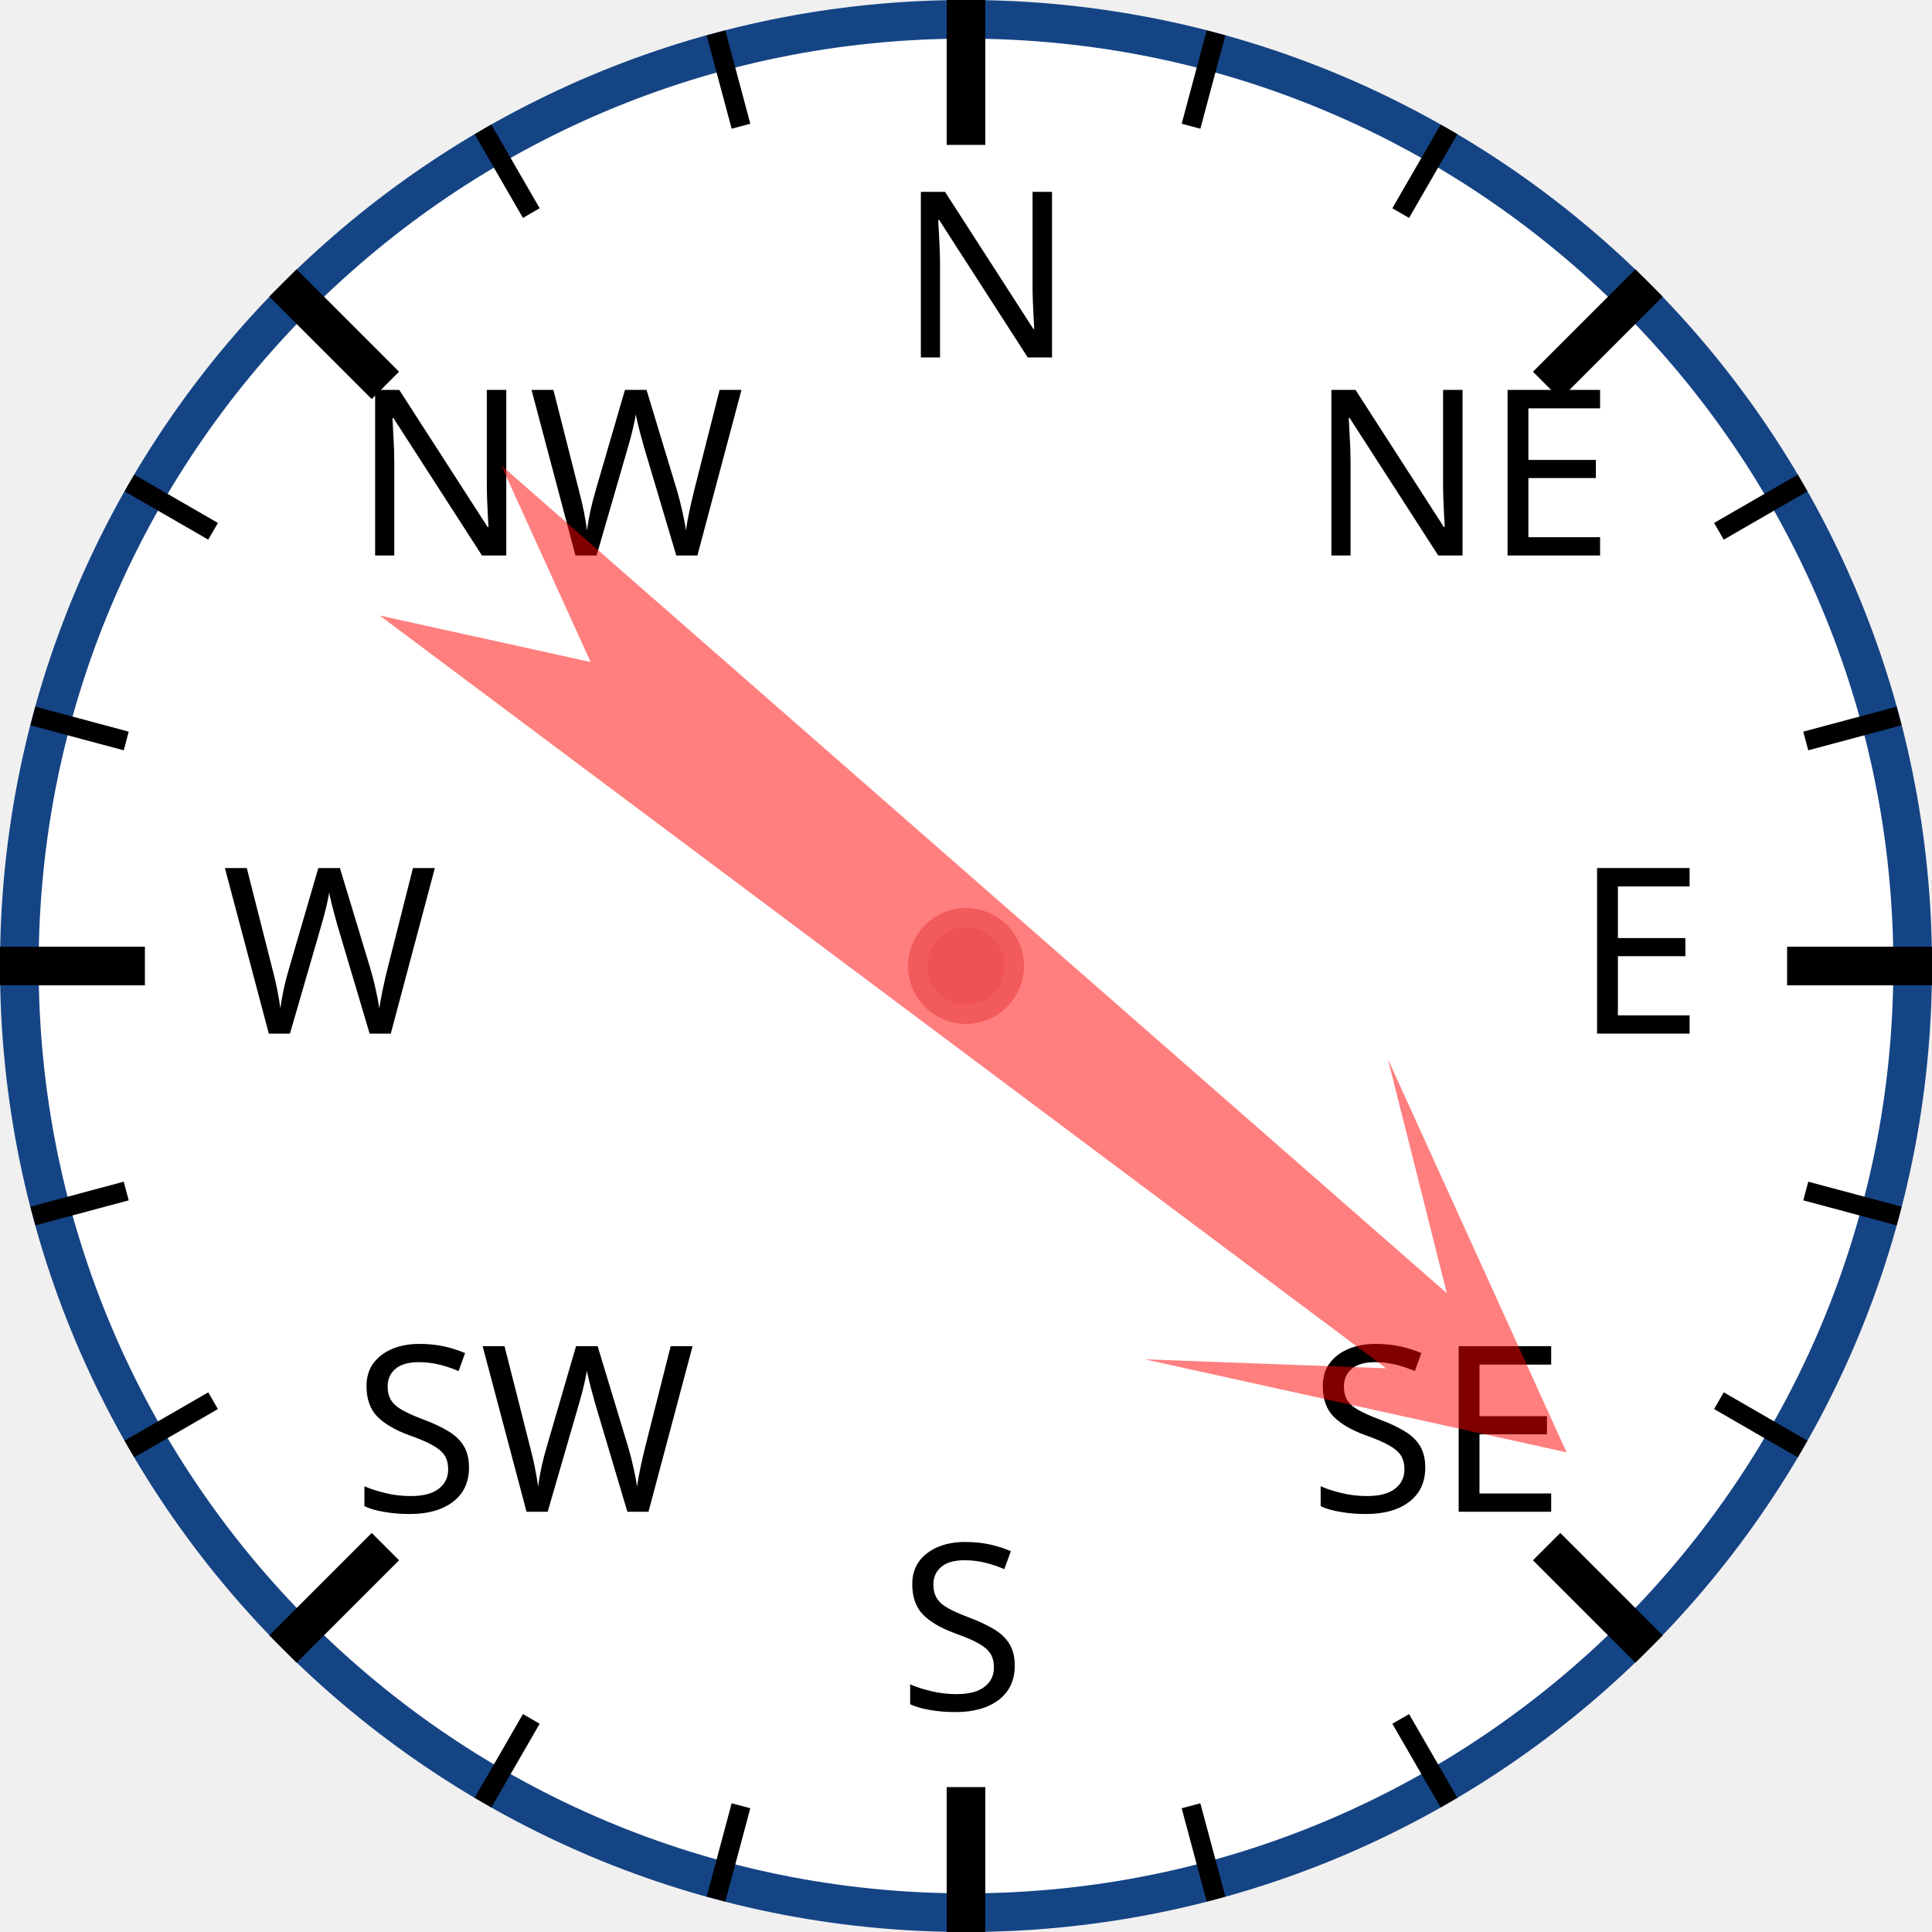
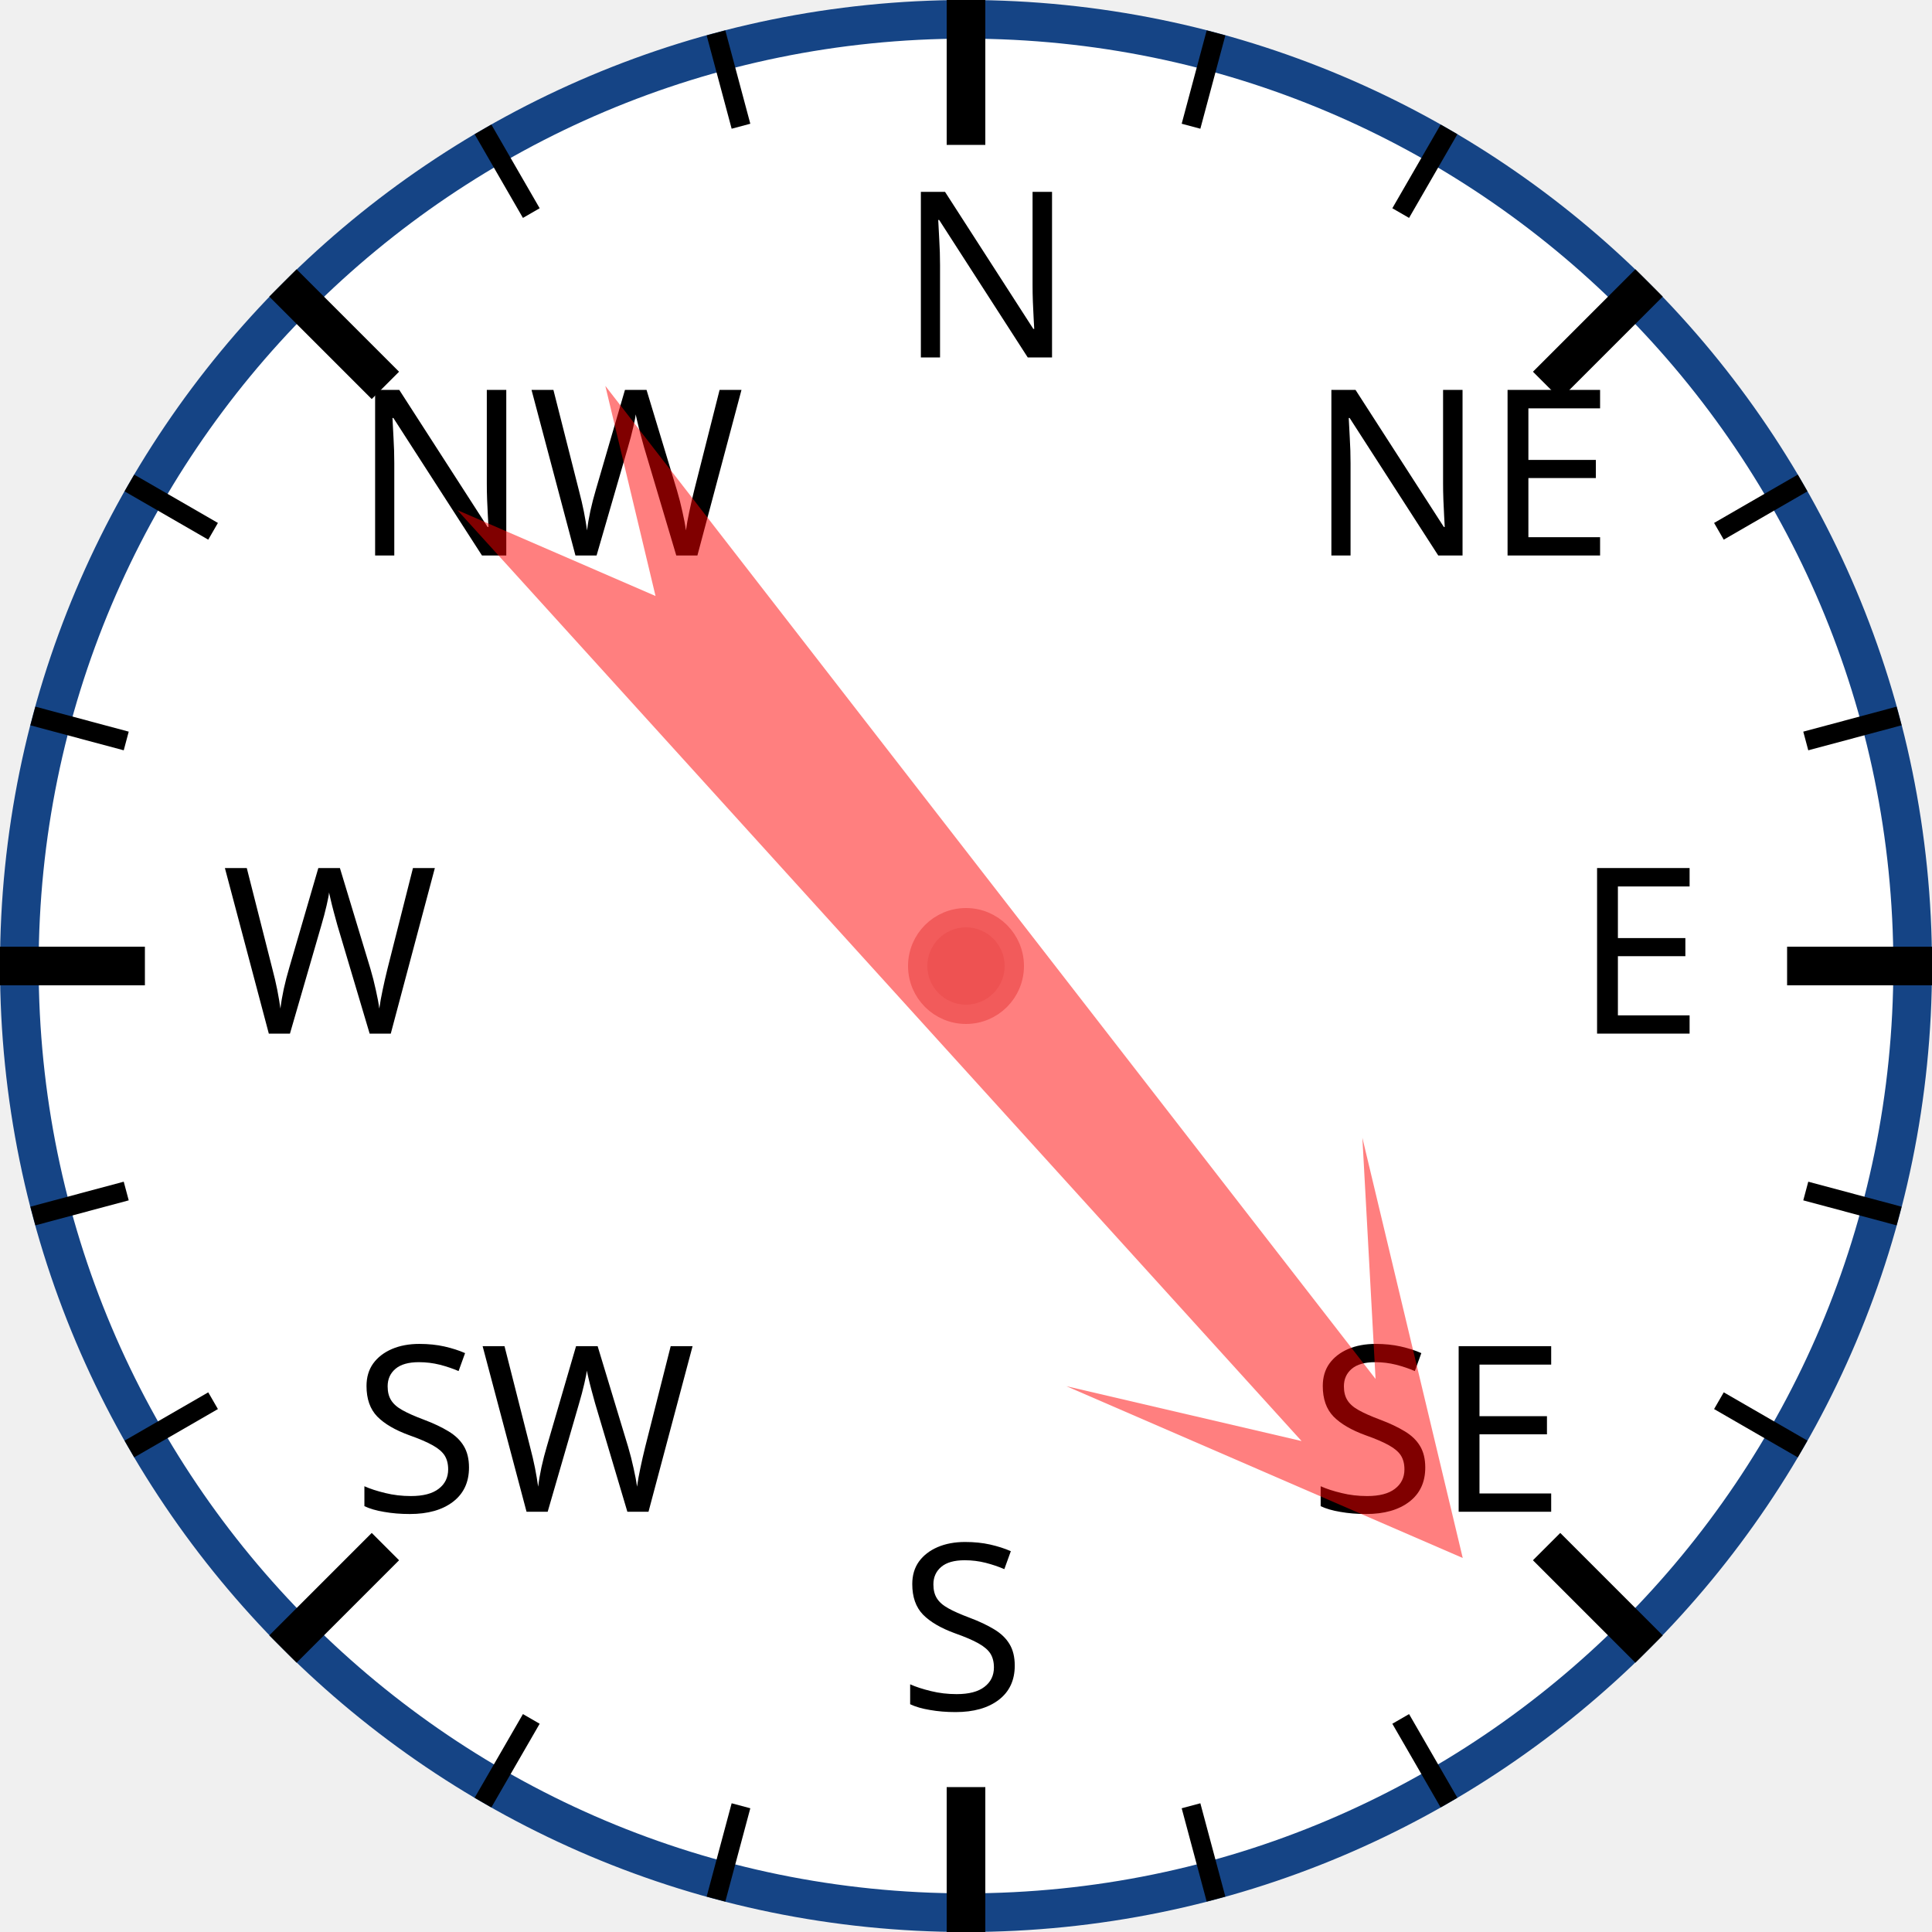
<svg xmlns="http://www.w3.org/2000/svg" width="120px" height="120px" viewBox="0 0 200 200">
  <circle cx="100" cy="100" r="98" style="fill: white; stroke: #154485; stroke-width: 4;" />
  <text x="93.0" y="37.0" style="font-family: sans-serif; font-size: 18pt;">N</text>
  <line x1="100.0" y1="0.0" x2="100.0" y2="15.0" style="stroke: black; stroke-width: 4;" />
  <line x1="74.118" y1="3.407" x2="76.706" y2="13.067" style="stroke: black; stroke-width: 2;" />
  <line x1="50" y1="13.397" x2="55" y2="22.058" style="stroke: black; stroke-width: 2;" />
  <text x="36.503" y="57.503" style="font-family: sans-serif; font-size: 18pt;">NW</text>
  <line x1="29.289" y1="29.289" x2="39.896" y2="39.896" style="stroke: black; stroke-width: 4;" />
  <line x1="13.397" y1="50" x2="22.058" y2="55" style="stroke: black; stroke-width: 2;" />
  <line x1="3.407" y1="74.118" x2="13.067" y2="76.706" style="stroke: black; stroke-width: 2;" />
  <text x="23.0" y="107.0" style="font-family: sans-serif; font-size: 18pt;">W</text>
  <line x1="0.0" y1="100.0" x2="15.0" y2="100.0" style="stroke: black; stroke-width: 4;" />
  <line x1="3.407" y1="125.882" x2="13.067" y2="123.294" style="stroke: black; stroke-width: 2;" />
  <line x1="13.397" y1="150" x2="22.058" y2="145" style="stroke: black; stroke-width: 2;" />
  <text x="36.503" y="156.497" style="font-family: sans-serif; font-size: 18pt;">SW</text>
  <line x1="29.289" y1="170.711" x2="39.896" y2="160.104" style="stroke: black; stroke-width: 4;" />
  <line x1="50" y1="186.603" x2="55" y2="177.942" style="stroke: black; stroke-width: 2;" />
  <line x1="74.118" y1="196.593" x2="76.706" y2="186.933" style="stroke: black; stroke-width: 2;" />
  <text x="93" y="177.0" style="font-family: sans-serif; font-size: 18pt;">S</text>
  <line x1="100" y1="200.0" x2="100" y2="185.0" style="stroke: black; stroke-width: 4;" />
  <line x1="125.882" y1="196.593" x2="123.294" y2="186.933" style="stroke: black; stroke-width: 2;" />
  <line x1="150.0" y1="186.603" x2="145.0" y2="177.942" style="stroke: black; stroke-width: 2;" />
  <text x="135.497" y="156.497" style="font-family: sans-serif; font-size: 18pt;">SE</text>
  <line x1="170.711" y1="170.711" x2="160.104" y2="160.104" style="stroke: black; stroke-width: 4;" />
  <line x1="186.603" y1="150" x2="177.942" y2="145" style="stroke: black; stroke-width: 2;" />
  <line x1="196.593" y1="125.882" x2="186.933" y2="123.294" style="stroke: black; stroke-width: 2;" />
  <text x="163.0" y="107" style="font-family: sans-serif; font-size: 18pt;">E</text>
  <line x1="200.0" y1="100" x2="185.0" y2="100" style="stroke: black; stroke-width: 4;" />
  <line x1="196.593" y1="74.118" x2="186.933" y2="76.706" style="stroke: black; stroke-width: 2;" />
  <line x1="186.603" y1="50" x2="177.942" y2="55" style="stroke: black; stroke-width: 2;" />
  <text x="135.497" y="57.503" style="font-family: sans-serif; font-size: 18pt;">NE</text>
  <line x1="170.711" y1="29.289" x2="160.104" y2="39.896" style="stroke: black; stroke-width: 4;" />
  <line x1="150" y1="13.397" x2="145" y2="22.058" style="stroke: black; stroke-width: 2;" />
  <line x1="125.882" y1="3.407" x2="123.294" y2="13.067" style="stroke: black; stroke-width: 2;" />
-   <polygon points="100 20 120 60 105 40 110 170 100 150 90 170 95 40 80 60" style="fill: red; fill-opacity: 0.5;" transform="rotate(129,100,100)" />
+   <polygon points="100 20 120 60 105 40 110 170 100 150 90 170 95 40 80 60" style="fill: red; fill-opacity: 0.5;" transform="rotate(140,100,100)" />
  <circle cx="100" cy="100" r="5" style="fill: #EE5252; stroke: #F25B5B; stroke-width: 2;" />
</svg>
